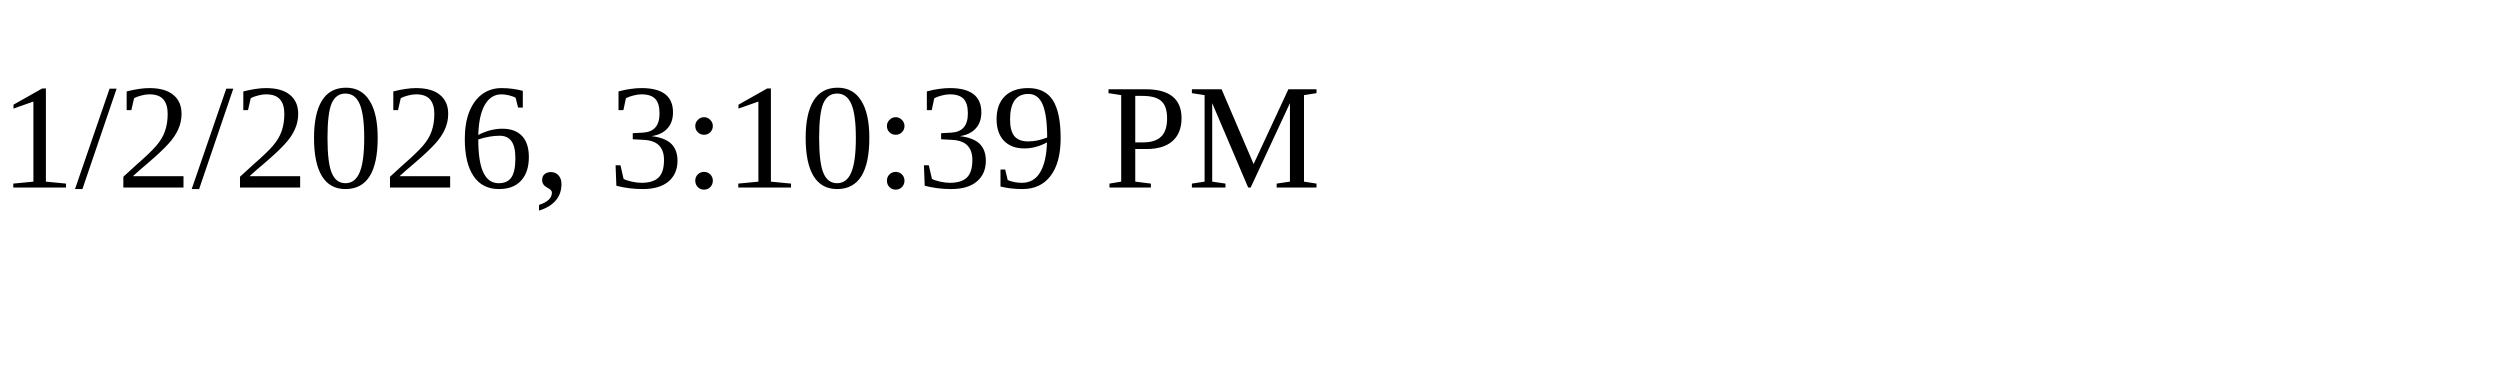
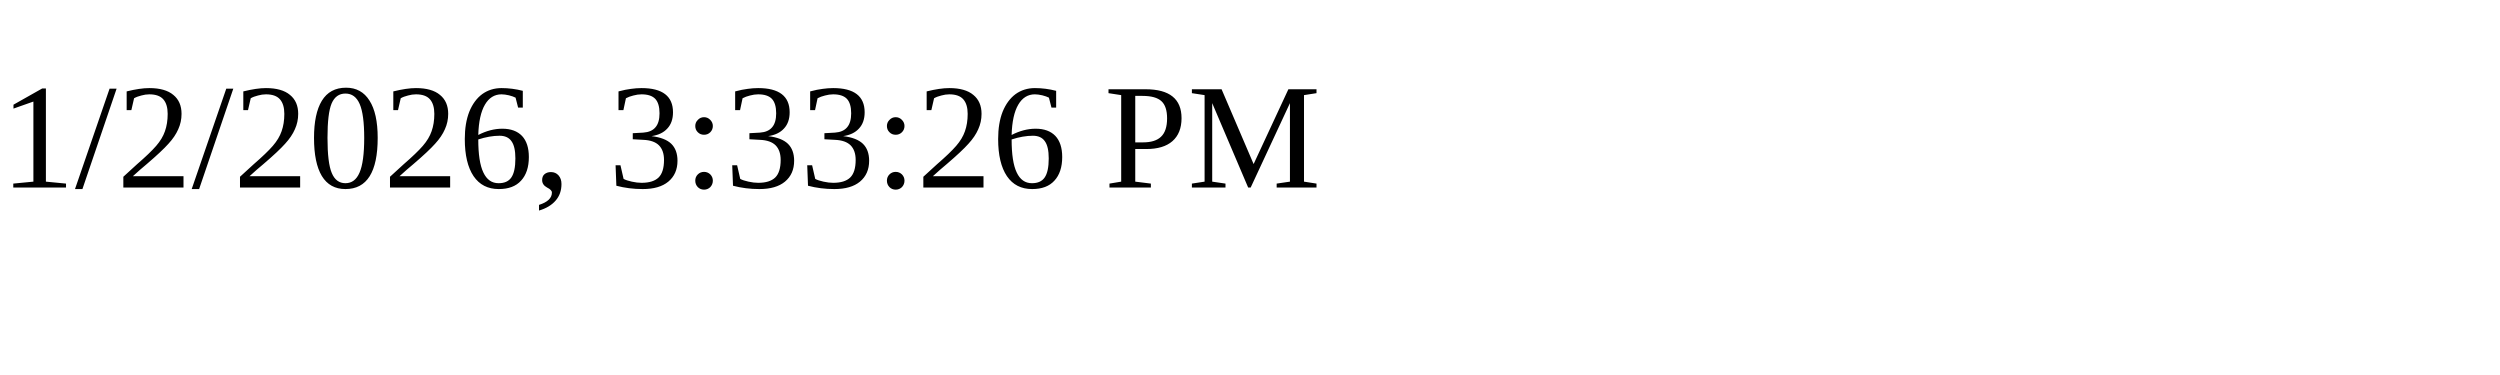
<svg xmlns="http://www.w3.org/2000/svg" height="30" width="200">
-   <text x="0" y="15">1/2/2026, 3:10:39 PM</text>
+   <text x="0" y="15">1/2/2026, 3:33:26 PM</text>
</svg>
